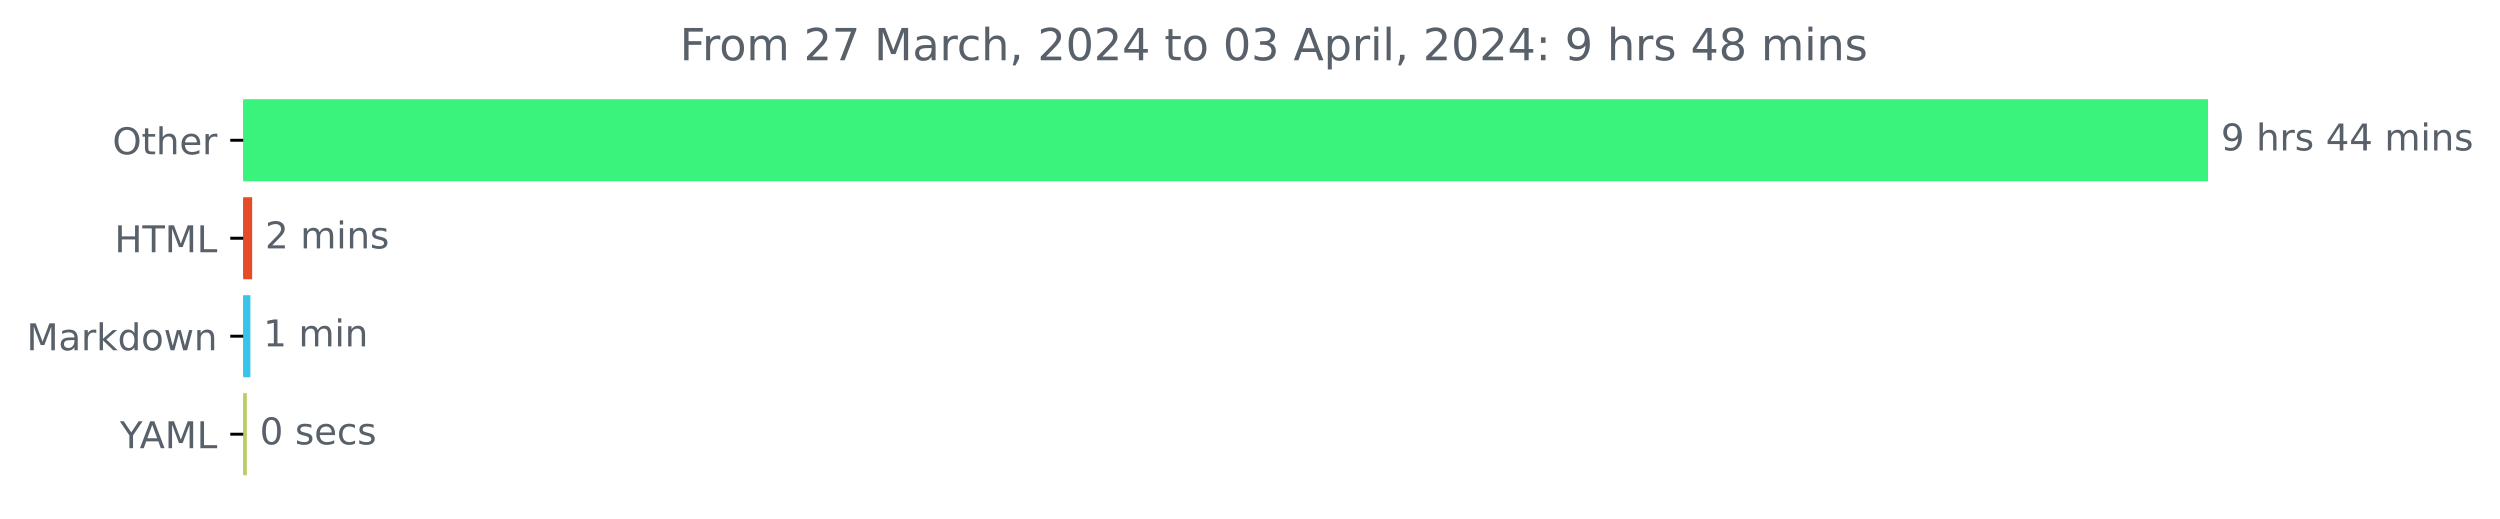
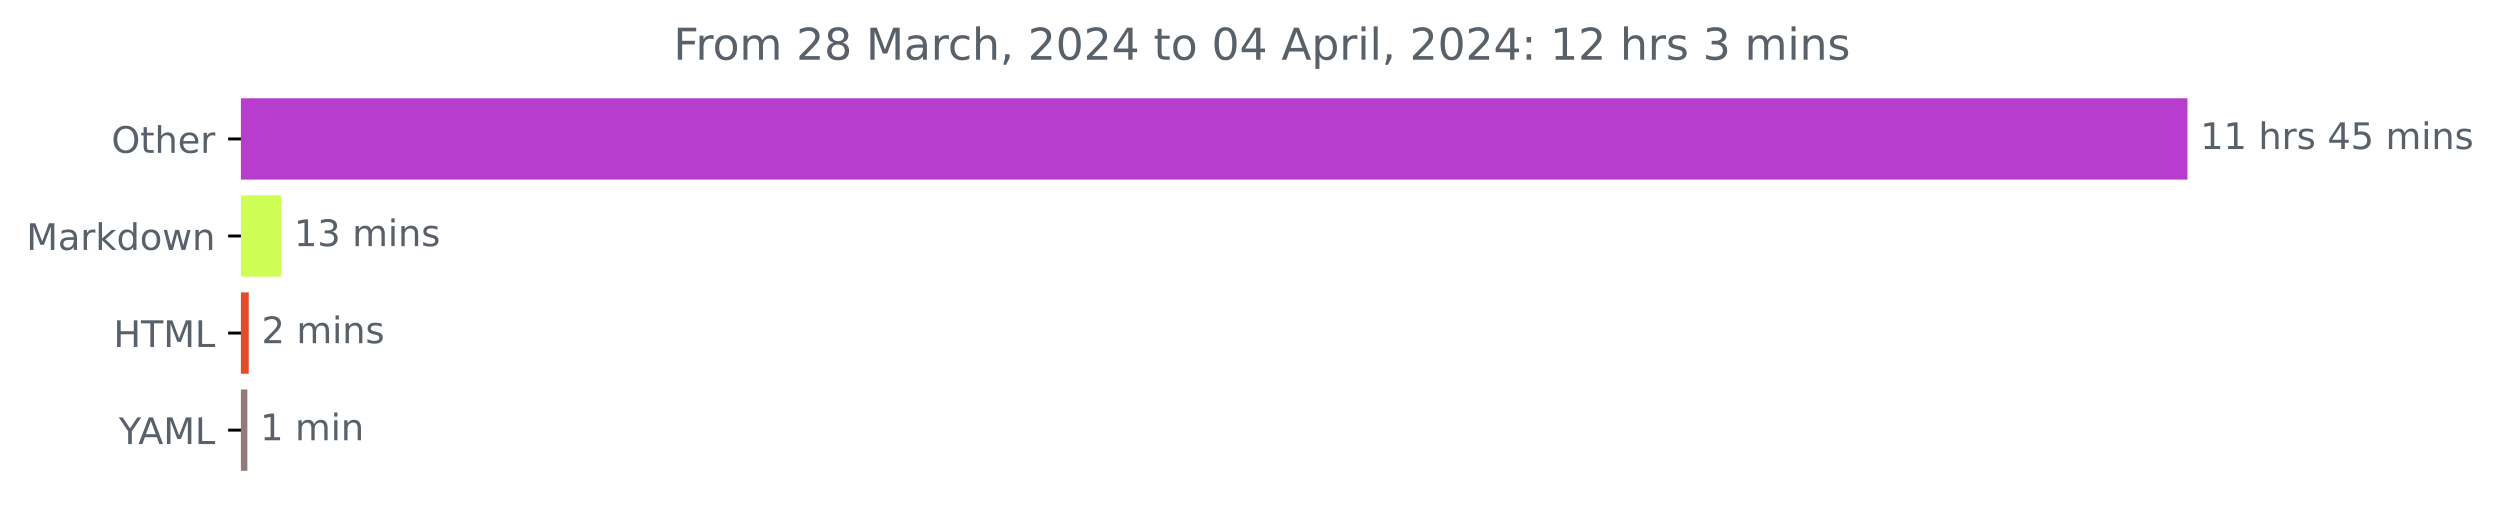
- <svg xmlns="http://www.w3.org/2000/svg" xmlns:xlink="http://www.w3.org/1999/xlink" width="676.815pt" height="140.398pt" viewBox="0 0 676.815 140.398" version="1.1">
+ <svg xmlns="http://www.w3.org/2000/svg" xmlns:xlink="http://www.w3.org/1999/xlink" width="683.177pt" height="140.398pt" viewBox="0 0 683.177 140.398" version="1.1">
  <defs>
    <style type="text/css">*{stroke-linejoin: round; stroke-linecap: butt}</style>
  </defs>
  <g id="figure_1">
    <g id="patch_1">
-       <path d="M 0 140.398  L 676.815 140.398  L 676.815 0  L 0 0  L 0 140.398  z " style="fill: none" />
+       <path d="M 0 140.398  L 683.177 140.398  L 683.177 0  L 0 0  L 0 140.398  z " style="fill: none" />
    </g>
    <g id="axes_1">
      <g id="patch_2">
-         <path d="M 65.841 27.358  L 597.269 27.358  L 597.269 48.579  L 65.841 48.579  z " clip-path="url(#p0f9584b6bd)" style="fill: #3af37d; stroke: #3af37d; stroke-linejoin: miter" />
+         <path d="M 65.841 27.358  L 597.269 27.358  L 597.269 48.579  L 65.841 48.579  z " clip-path="url(#p2b3bf62c65)" style="fill: #b73dce; stroke: #b73dce; stroke-linejoin: miter" />
      </g>
      <g id="patch_3">
-         <path d="M 65.841 53.884  L 67.768 53.884  L 67.768 75.105  L 65.841 75.105  z " clip-path="url(#p0f9584b6bd)" style="fill: #e34c26; stroke: #e34c26; stroke-linejoin: miter" />
+         <path d="M 65.841 53.884  L 76.356 53.884  L 76.356 75.105  L 65.841 75.105  z " clip-path="url(#p2b3bf62c65)" style="fill: #cefd55; stroke: #cefd55; stroke-linejoin: miter" />
      </g>
      <g id="patch_4">
-         <path d="M 65.841 80.411  L 67.286 80.411  L 67.286 101.632  L 65.841 101.632  z " clip-path="url(#p0f9584b6bd)" style="fill: #37c3ea; stroke: #37c3ea; stroke-linejoin: miter" />
+         <path d="M 65.841 80.411  L 67.475 80.411  L 67.475 101.632  L 65.841 101.632  z " clip-path="url(#p2b3bf62c65)" style="fill: #e34c26; stroke: #e34c26; stroke-linejoin: miter" />
      </g>
      <g id="patch_5">
-         <path d="M 65.841 106.937  L 66.322 106.937  L 66.322 128.158  L 65.841 128.158  z " clip-path="url(#p0f9584b6bd)" style="fill: #b9cd65; stroke: #b9cd65; stroke-linejoin: miter" />
+         <path d="M 65.841 106.937  L 67.094 106.937  L 67.094 128.158  L 65.841 128.158  z " clip-path="url(#p2b3bf62c65)" style="fill: #947b7a; stroke: #947b7a; stroke-linejoin: miter" />
      </g>
      <g id="matplotlib.axis_1" />
      <g id="matplotlib.axis_2">
        <g id="ytick_1">
          <g id="line2d_1">
            <defs>
-               <path id="m280913e284" d="M 0 0  L -3.5 0  " style="stroke: #000000; stroke-width: 0.8" />
+               <path id="m9b551843f6" d="M 0 0  L -3.5 0  " style="stroke: #000000; stroke-width: 0.8" />
            </defs>
            <g>
-               <use xlink:href="#m280913e284" x="65.841" y="37.969" style="stroke: #000000; stroke-width: 0.8" />
+               <use xlink:href="#m9b551843f6" x="65.841" y="37.969" style="stroke: #000000; stroke-width: 0.8" />
            </g>
          </g>
          <g id="text_1">
            <g style="fill: #586069" transform="translate(30.44687 41.76787)scale(0.1 -0.1)">
              <defs>
                <path id="DejaVuSans-4f" d="M 2522 4238  Q 1834 4238 1429 3725  Q 1025 3213 1025 2328  Q 1025 1447 1429 934  Q 1834 422 2522 422  Q 3209 422 3611 934  Q 4013 1447 4013 2328  Q 4013 3213 3611 3725  Q 3209 4238 2522 4238  z M 2522 4750  Q 3503 4750 4090 4092  Q 4678 3434 4678 2328  Q 4678 1225 4090 567  Q 3503 -91 2522 -91  Q 1538 -91 948 565  Q 359 1222 359 2328  Q 359 3434 948 4092  Q 1538 4750 2522 4750  z " transform="scale(0.015625)" />
                <path id="DejaVuSans-74" d="M 1172 4494  L 1172 3500  L 2356 3500  L 2356 3053  L 1172 3053  L 1172 1153  Q 1172 725 1289 603  Q 1406 481 1766 481  L 2356 481  L 2356 0  L 1766 0  Q 1100 0 847 248  Q 594 497 594 1153  L 594 3053  L 172 3053  L 172 3500  L 594 3500  L 594 4494  L 1172 4494  z " transform="scale(0.015625)" />
                <path id="DejaVuSans-68" d="M 3513 2113  L 3513 0  L 2938 0  L 2938 2094  Q 2938 2591 2744 2837  Q 2550 3084 2163 3084  Q 1697 3084 1428 2787  Q 1159 2491 1159 1978  L 1159 0  L 581 0  L 581 4863  L 1159 4863  L 1159 2956  Q 1366 3272 1645 3428  Q 1925 3584 2291 3584  Q 2894 3584 3203 3211  Q 3513 2838 3513 2113  z " transform="scale(0.015625)" />
                <path id="DejaVuSans-65" d="M 3597 1894  L 3597 1613  L 953 1613  Q 991 1019 1311 708  Q 1631 397 2203 397  Q 2534 397 2845 478  Q 3156 559 3463 722  L 3463 178  Q 3153 47 2828 -22  Q 2503 -91 2169 -91  Q 1331 -91 842 396  Q 353 884 353 1716  Q 353 2575 817 3079  Q 1281 3584 2069 3584  Q 2775 3584 3186 3129  Q 3597 2675 3597 1894  z M 3022 2063  Q 3016 2534 2758 2815  Q 2500 3097 2075 3097  Q 1594 3097 1305 2825  Q 1016 2553 972 2059  L 3022 2063  z " transform="scale(0.015625)" />
                <path id="DejaVuSans-72" d="M 2631 2963  Q 2534 3019 2420 3045  Q 2306 3072 2169 3072  Q 1681 3072 1420 2755  Q 1159 2438 1159 1844  L 1159 0  L 581 0  L 581 3500  L 1159 3500  L 1159 2956  Q 1341 3275 1631 3429  Q 1922 3584 2338 3584  Q 2397 3584 2469 3576  Q 2541 3569 2628 3553  L 2631 2963  z " transform="scale(0.015625)" />
              </defs>
              <use xlink:href="#DejaVuSans-4f" />
              <use xlink:href="#DejaVuSans-74" x="78.711" />
              <use xlink:href="#DejaVuSans-68" x="117.92" />
              <use xlink:href="#DejaVuSans-65" x="181.299" />
              <use xlink:href="#DejaVuSans-72" x="242.822" />
            </g>
          </g>
        </g>
        <g id="ytick_2">
          <g id="line2d_2">
            <g>
-               <use xlink:href="#m280913e284" x="65.841" y="64.495" style="stroke: #000000; stroke-width: 0.8" />
+               <use xlink:href="#m9b551843f6" x="65.841" y="64.495" style="stroke: #000000; stroke-width: 0.8" />
            </g>
          </g>
          <g id="text_2">
-             <g style="fill: #586069" transform="translate(31.0125 68.29419)scale(0.1 -0.1)">
-               <defs>
-                 <path id="DejaVuSans-48" d="M 628 4666  L 1259 4666  L 1259 2753  L 3553 2753  L 3553 4666  L 4184 4666  L 4184 0  L 3553 0  L 3553 2222  L 1259 2222  L 1259 0  L 628 0  L 628 4666  z " transform="scale(0.015625)" />
-                 <path id="DejaVuSans-54" d="M -19 4666  L 3928 4666  L 3928 4134  L 2272 4134  L 2272 0  L 1638 0  L 1638 4134  L -19 4134  L -19 4666  z " transform="scale(0.015625)" />
+             <g style="fill: #586069" transform="translate(7.2 68.29419)scale(0.1 -0.1)">
+               <defs>
                <path id="DejaVuSans-4d" d="M 628 4666  L 1569 4666  L 2759 1491  L 3956 4666  L 4897 4666  L 4897 0  L 4281 0  L 4281 4097  L 3078 897  L 2444 897  L 1241 4097  L 1241 0  L 628 0  L 628 4666  z " transform="scale(0.015625)" />
-                 <path id="DejaVuSans-4c" d="M 628 4666  L 1259 4666  L 1259 531  L 3531 531  L 3531 0  L 628 0  L 628 4666  z " transform="scale(0.015625)" />
-               </defs>
-               <use xlink:href="#DejaVuSans-48" />
-               <use xlink:href="#DejaVuSans-54" x="75.195" />
-               <use xlink:href="#DejaVuSans-4d" x="136.279" />
-               <use xlink:href="#DejaVuSans-4c" x="222.559" />
-             </g>
-           </g>
-         </g>
-         <g id="ytick_3">
-           <g id="line2d_3">
-             <g>
-               <use xlink:href="#m280913e284" x="65.841" y="91.021" style="stroke: #000000; stroke-width: 0.8" />
-             </g>
-           </g>
-           <g id="text_3">
-             <g style="fill: #586069" transform="translate(7.2 94.8205)scale(0.1 -0.1)">
-               <defs>
                <path id="DejaVuSans-61" d="M 2194 1759  Q 1497 1759 1228 1600  Q 959 1441 959 1056  Q 959 750 1161 570  Q 1363 391 1709 391  Q 2188 391 2477 730  Q 2766 1069 2766 1631  L 2766 1759  L 2194 1759  z M 3341 1997  L 3341 0  L 2766 0  L 2766 531  Q 2569 213 2275 61  Q 1981 -91 1556 -91  Q 1019 -91 701 211  Q 384 513 384 1019  Q 384 1609 779 1909  Q 1175 2209 1959 2209  L 2766 2209  L 2766 2266  Q 2766 2663 2505 2880  Q 2244 3097 1772 3097  Q 1472 3097 1187 3025  Q 903 2953 641 2809  L 641 3341  Q 956 3463 1253 3523  Q 1550 3584 1831 3584  Q 2591 3584 2966 3190  Q 3341 2797 3341 1997  z " transform="scale(0.015625)" />
                <path id="DejaVuSans-6b" d="M 581 4863  L 1159 4863  L 1159 1991  L 2875 3500  L 3609 3500  L 1753 1863  L 3688 0  L 2938 0  L 1159 1709  L 1159 0  L 581 0  L 581 4863  z " transform="scale(0.015625)" />
                <path id="DejaVuSans-64" d="M 2906 2969  L 2906 4863  L 3481 4863  L 3481 0  L 2906 0  L 2906 525  Q 2725 213 2448 61  Q 2172 -91 1784 -91  Q 1150 -91 751 415  Q 353 922 353 1747  Q 353 2572 751 3078  Q 1150 3584 1784 3584  Q 2172 3584 2448 3432  Q 2725 3281 2906 2969  z M 947 1747  Q 947 1113 1208 752  Q 1469 391 1925 391  Q 2381 391 2643 752  Q 2906 1113 2906 1747  Q 2906 2381 2643 2742  Q 2381 3103 1925 3103  Q 1469 3103 1208 2742  Q 947 2381 947 1747  z " transform="scale(0.015625)" />
                <path id="DejaVuSans-6f" d="M 1959 3097  Q 1497 3097 1228 2736  Q 959 2375 959 1747  Q 959 1119 1226 758  Q 1494 397 1959 397  Q 2419 397 2687 759  Q 2956 1122 2956 1747  Q 2956 2369 2687 2733  Q 2419 3097 1959 3097  z M 1959 3584  Q 2709 3584 3137 3096  Q 3566 2609 3566 1747  Q 3566 888 3137 398  Q 2709 -91 1959 -91  Q 1206 -91 779 398  Q 353 888 353 1747  Q 353 2609 779 3096  Q 1206 3584 1959 3584  z " transform="scale(0.015625)" />
                <path id="DejaVuSans-77" d="M 269 3500  L 844 3500  L 1563 769  L 2278 3500  L 2956 3500  L 3675 769  L 4391 3500  L 4966 3500  L 4050 0  L 3372 0  L 2619 2869  L 1863 0  L 1184 0  L 269 3500  z " transform="scale(0.015625)" />
                <path id="DejaVuSans-6e" d="M 3513 2113  L 3513 0  L 2938 0  L 2938 2094  Q 2938 2591 2744 2837  Q 2550 3084 2163 3084  Q 1697 3084 1428 2787  Q 1159 2491 1159 1978  L 1159 0  L 581 0  L 581 3500  L 1159 3500  L 1159 2956  Q 1366 3272 1645 3428  Q 1925 3584 2291 3584  Q 2894 3584 3203 3211  Q 3513 2838 3513 2113  z " transform="scale(0.015625)" />
              </defs>
              <use xlink:href="#DejaVuSans-4d" />
              <use xlink:href="#DejaVuSans-61" x="86.279" />
              <use xlink:href="#DejaVuSans-72" x="147.559" />
              <use xlink:href="#DejaVuSans-6b" x="188.672" />
              <use xlink:href="#DejaVuSans-64" x="246.582" />
              <use xlink:href="#DejaVuSans-6f" x="310.059" />
              <use xlink:href="#DejaVuSans-77" x="371.24" />
              <use xlink:href="#DejaVuSans-6e" x="453.027" />
            </g>
          </g>
        </g>
+         <g id="ytick_3">
+           <g id="line2d_3">
+             <g>
+               <use xlink:href="#m9b551843f6" x="65.841" y="91.021" style="stroke: #000000; stroke-width: 0.8" />
+             </g>
+           </g>
+           <g id="text_3">
+             <g style="fill: #586069" transform="translate(31.0125 94.8205)scale(0.1 -0.1)">
+               <defs>
+                 <path id="DejaVuSans-48" d="M 628 4666  L 1259 4666  L 1259 2753  L 3553 2753  L 3553 4666  L 4184 4666  L 4184 0  L 3553 0  L 3553 2222  L 1259 2222  L 1259 0  L 628 0  L 628 4666  z " transform="scale(0.015625)" />
+                 <path id="DejaVuSans-54" d="M -19 4666  L 3928 4666  L 3928 4134  L 2272 4134  L 2272 0  L 1638 0  L 1638 4134  L -19 4134  L -19 4666  z " transform="scale(0.015625)" />
+                 <path id="DejaVuSans-4c" d="M 628 4666  L 1259 4666  L 1259 531  L 3531 531  L 3531 0  L 628 0  L 628 4666  z " transform="scale(0.015625)" />
+               </defs>
+               <use xlink:href="#DejaVuSans-48" />
+               <use xlink:href="#DejaVuSans-54" x="75.195" />
+               <use xlink:href="#DejaVuSans-4d" x="136.279" />
+               <use xlink:href="#DejaVuSans-4c" x="222.559" />
+             </g>
+           </g>
+         </g>
        <g id="ytick_4">
          <g id="line2d_4">
            <g>
-               <use xlink:href="#m280913e284" x="65.841" y="117.548" style="stroke: #000000; stroke-width: 0.8" />
+               <use xlink:href="#m9b551843f6" x="65.841" y="117.548" style="stroke: #000000; stroke-width: 0.8" />
            </g>
          </g>
          <g id="text_4">
            <g style="fill: #586069" transform="translate(32.46719 121.3468)scale(0.1 -0.1)">
              <defs>
                <path id="DejaVuSans-59" d="M -13 4666  L 666 4666  L 1959 2747  L 3244 4666  L 3922 4666  L 2272 2222  L 2272 0  L 1638 0  L 1638 2222  L -13 4666  z " transform="scale(0.015625)" />
                <path id="DejaVuSans-41" d="M 2188 4044  L 1331 1722  L 3047 1722  L 2188 4044  z M 1831 4666  L 2547 4666  L 4325 0  L 3669 0  L 3244 1197  L 1141 1197  L 716 0  L 50 0  L 1831 4666  z " transform="scale(0.015625)" />
              </defs>
              <use xlink:href="#DejaVuSans-59" />
              <use xlink:href="#DejaVuSans-41" x="53.334" />
              <use xlink:href="#DejaVuSans-4d" x="121.742" />
              <use xlink:href="#DejaVuSans-4c" x="208.021" />
            </g>
          </g>
        </g>
      </g>
      <g id="text_5">
        <g style="fill: #586069" transform="translate(601.2692 40.72803)scale(0.1 -0.1)">
          <defs>
-             <path id="DejaVuSans-39" d="M 703 97  L 703 672  Q 941 559 1184 500  Q 1428 441 1663 441  Q 2288 441 2617 861  Q 2947 1281 2994 2138  Q 2813 1869 2534 1725  Q 2256 1581 1919 1581  Q 1219 1581 811 2004  Q 403 2428 403 3163  Q 403 3881 828 4315  Q 1253 4750 1959 4750  Q 2769 4750 3195 4129  Q 3622 3509 3622 2328  Q 3622 1225 3098 567  Q 2575 -91 1691 -91  Q 1453 -91 1209 -44  Q 966 3 703 97  z M 1959 2075  Q 2384 2075 2632 2365  Q 2881 2656 2881 3163  Q 2881 3666 2632 3958  Q 2384 4250 1959 4250  Q 1534 4250 1286 3958  Q 1038 3666 1038 3163  Q 1038 2656 1286 2365  Q 1534 2075 1959 2075  z " transform="scale(0.015625)" />
+             <path id="DejaVuSans-31" d="M 794 531  L 1825 531  L 1825 4091  L 703 3866  L 703 4441  L 1819 4666  L 2450 4666  L 2450 531  L 3481 531  L 3481 0  L 794 0  L 794 531  z " transform="scale(0.015625)" />
            <path id="DejaVuSans-20" transform="scale(0.015625)" />
            <path id="DejaVuSans-73" d="M 2834 3397  L 2834 2853  Q 2591 2978 2328 3040  Q 2066 3103 1784 3103  Q 1356 3103 1142 2972  Q 928 2841 928 2578  Q 928 2378 1081 2264  Q 1234 2150 1697 2047  L 1894 2003  Q 2506 1872 2764 1633  Q 3022 1394 3022 966  Q 3022 478 2636 193  Q 2250 -91 1575 -91  Q 1294 -91 989 -36  Q 684 19 347 128  L 347 722  Q 666 556 975 473  Q 1284 391 1588 391  Q 1994 391 2212 530  Q 2431 669 2431 922  Q 2431 1156 2273 1281  Q 2116 1406 1581 1522  L 1381 1569  Q 847 1681 609 1914  Q 372 2147 372 2553  Q 372 3047 722 3315  Q 1072 3584 1716 3584  Q 2034 3584 2315 3537  Q 2597 3491 2834 3397  z " transform="scale(0.015625)" />
            <path id="DejaVuSans-34" d="M 2419 4116  L 825 1625  L 2419 1625  L 2419 4116  z M 2253 4666  L 3047 4666  L 3047 1625  L 3713 1625  L 3713 1100  L 3047 1100  L 3047 0  L 2419 0  L 2419 1100  L 313 1100  L 313 1709  L 2253 4666  z " transform="scale(0.015625)" />
+             <path id="DejaVuSans-35" d="M 691 4666  L 3169 4666  L 3169 4134  L 1269 4134  L 1269 2991  Q 1406 3038 1543 3061  Q 1681 3084 1819 3084  Q 2600 3084 3056 2656  Q 3513 2228 3513 1497  Q 3513 744 3044 326  Q 2575 -91 1722 -91  Q 1428 -91 1123 -41  Q 819 9 494 109  L 494 744  Q 775 591 1075 516  Q 1375 441 1709 441  Q 2250 441 2565 725  Q 2881 1009 2881 1497  Q 2881 1984 2565 2268  Q 2250 2553 1709 2553  Q 1456 2553 1204 2497  Q 953 2441 691 2322  L 691 4666  z " transform="scale(0.015625)" />
            <path id="DejaVuSans-6d" d="M 3328 2828  Q 3544 3216 3844 3400  Q 4144 3584 4550 3584  Q 5097 3584 5394 3201  Q 5691 2819 5691 2113  L 5691 0  L 5113 0  L 5113 2094  Q 5113 2597 4934 2840  Q 4756 3084 4391 3084  Q 3944 3084 3684 2787  Q 3425 2491 3425 1978  L 3425 0  L 2847 0  L 2847 2094  Q 2847 2600 2669 2842  Q 2491 3084 2119 3084  Q 1678 3084 1418 2786  Q 1159 2488 1159 1978  L 1159 0  L 581 0  L 581 3500  L 1159 3500  L 1159 2956  Q 1356 3278 1631 3431  Q 1906 3584 2284 3584  Q 2666 3584 2933 3390  Q 3200 3197 3328 2828  z " transform="scale(0.015625)" />
            <path id="DejaVuSans-69" d="M 603 3500  L 1178 3500  L 1178 0  L 603 0  L 603 3500  z M 603 4863  L 1178 4863  L 1178 4134  L 603 4134  L 603 4863  z " transform="scale(0.015625)" />
          </defs>
-           <use xlink:href="#DejaVuSans-39" />
-           <use xlink:href="#DejaVuSans-20" x="63.623" />
-           <use xlink:href="#DejaVuSans-68" x="95.41" />
-           <use xlink:href="#DejaVuSans-72" x="158.789" />
-           <use xlink:href="#DejaVuSans-73" x="199.902" />
-           <use xlink:href="#DejaVuSans-20" x="252.002" />
-           <use xlink:href="#DejaVuSans-34" x="283.789" />
+           <use xlink:href="#DejaVuSans-31" />
+           <use xlink:href="#DejaVuSans-31" x="63.623" />
+           <use xlink:href="#DejaVuSans-20" x="127.246" />
+           <use xlink:href="#DejaVuSans-68" x="159.033" />
+           <use xlink:href="#DejaVuSans-72" x="222.412" />
+           <use xlink:href="#DejaVuSans-73" x="263.525" />
+           <use xlink:href="#DejaVuSans-20" x="315.625" />
          <use xlink:href="#DejaVuSans-34" x="347.412" />
-           <use xlink:href="#DejaVuSans-20" x="411.035" />
-           <use xlink:href="#DejaVuSans-6d" x="442.822" />
-           <use xlink:href="#DejaVuSans-69" x="540.234" />
-           <use xlink:href="#DejaVuSans-6e" x="568.018" />
-           <use xlink:href="#DejaVuSans-73" x="631.396" />
+           <use xlink:href="#DejaVuSans-35" x="411.035" />
+           <use xlink:href="#DejaVuSans-20" x="474.658" />
+           <use xlink:href="#DejaVuSans-6d" x="506.445" />
+           <use xlink:href="#DejaVuSans-69" x="603.857" />
+           <use xlink:href="#DejaVuSans-6e" x="631.641" />
+           <use xlink:href="#DejaVuSans-73" x="695.02" />
        </g>
      </g>
      <g id="text_6">
-         <g style="fill: #586069" transform="translate(71.76764 67.25434)scale(0.1 -0.1)">
+         <g style="fill: #586069" transform="translate(80.35587 67.25434)scale(0.1 -0.1)">
+           <defs>
+             <path id="DejaVuSans-33" d="M 2597 2516  Q 3050 2419 3304 2112  Q 3559 1806 3559 1356  Q 3559 666 3084 287  Q 2609 -91 1734 -91  Q 1441 -91 1130 -33  Q 819 25 488 141  L 488 750  Q 750 597 1062 519  Q 1375 441 1716 441  Q 2309 441 2620 675  Q 2931 909 2931 1356  Q 2931 1769 2642 2001  Q 2353 2234 1838 2234  L 1294 2234  L 1294 2753  L 1863 2753  Q 2328 2753 2575 2939  Q 2822 3125 2822 3475  Q 2822 3834 2567 4026  Q 2313 4219 1838 4219  Q 1578 4219 1281 4162  Q 984 4106 628 3988  L 628 4550  Q 988 4650 1302 4700  Q 1616 4750 1894 4750  Q 2613 4750 3031 4423  Q 3450 4097 3450 3541  Q 3450 3153 3228 2886  Q 3006 2619 2597 2516  z " transform="scale(0.015625)" />
+           </defs>
+           <use xlink:href="#DejaVuSans-31" />
+           <use xlink:href="#DejaVuSans-33" x="63.623" />
+           <use xlink:href="#DejaVuSans-20" x="127.246" />
+           <use xlink:href="#DejaVuSans-6d" x="159.033" />
+           <use xlink:href="#DejaVuSans-69" x="256.445" />
+           <use xlink:href="#DejaVuSans-6e" x="284.229" />
+           <use xlink:href="#DejaVuSans-73" x="347.607" />
+         </g>
+       </g>
+       <g id="text_7">
+         <g style="fill: #586069" transform="translate(71.47512 93.78066)scale(0.1 -0.1)">
          <defs>
            <path id="DejaVuSans-32" d="M 1228 531  L 3431 531  L 3431 0  L 469 0  L 469 531  Q 828 903 1448 1529  Q 2069 2156 2228 2338  Q 2531 2678 2651 2914  Q 2772 3150 2772 3378  Q 2772 3750 2511 3984  Q 2250 4219 1831 4219  Q 1534 4219 1204 4116  Q 875 4013 500 3803  L 500 4441  Q 881 4594 1212 4672  Q 1544 4750 1819 4750  Q 2544 4750 2975 4387  Q 3406 4025 3406 3419  Q 3406 3131 3298 2873  Q 3191 2616 2906 2266  Q 2828 2175 2409 1742  Q 1991 1309 1228 531  z " transform="scale(0.015625)" />
          </defs>
          <use xlink:href="#DejaVuSans-32" />
          <use xlink:href="#DejaVuSans-20" x="63.623" />
          <use xlink:href="#DejaVuSans-6d" x="95.41" />
          <use xlink:href="#DejaVuSans-69" x="192.822" />
          <use xlink:href="#DejaVuSans-6e" x="220.605" />
          <use xlink:href="#DejaVuSans-73" x="283.984" />
        </g>
      </g>
-       <g id="text_7">
-         <g style="fill: #586069" transform="translate(71.28589 93.78066)scale(0.1 -0.1)">
-           <defs>
-             <path id="DejaVuSans-31" d="M 794 531  L 1825 531  L 1825 4091  L 703 3866  L 703 4441  L 1819 4666  L 2450 4666  L 2450 531  L 3481 531  L 3481 0  L 794 0  L 794 531  z " transform="scale(0.015625)" />
-           </defs>
+       <g id="text_8">
+         <g style="fill: #586069" transform="translate(71.09374 120.307)scale(0.1 -0.1)">
          <use xlink:href="#DejaVuSans-31" />
          <use xlink:href="#DejaVuSans-20" x="63.623" />
          <use xlink:href="#DejaVuSans-6d" x="95.41" />
          <use xlink:href="#DejaVuSans-69" x="192.822" />
          <use xlink:href="#DejaVuSans-6e" x="220.605" />
        </g>
      </g>
-       <g id="text_8">
-         <g style="fill: #586069" transform="translate(70.32238 120.307)scale(0.1 -0.1)">
-           <defs>
-             <path id="DejaVuSans-30" d="M 2034 4250  Q 1547 4250 1301 3770  Q 1056 3291 1056 2328  Q 1056 1369 1301 889  Q 1547 409 2034 409  Q 2525 409 2770 889  Q 3016 1369 3016 2328  Q 3016 3291 2770 3770  Q 2525 4250 2034 4250  z M 2034 4750  Q 2819 4750 3233 4129  Q 3647 3509 3647 2328  Q 3647 1150 3233 529  Q 2819 -91 2034 -91  Q 1250 -91 836 529  Q 422 1150 422 2328  Q 422 3509 836 4129  Q 1250 4750 2034 4750  z " transform="scale(0.015625)" />
-             <path id="DejaVuSans-63" d="M 3122 3366  L 3122 2828  Q 2878 2963 2633 3030  Q 2388 3097 2138 3097  Q 1578 3097 1268 2742  Q 959 2388 959 1747  Q 959 1106 1268 751  Q 1578 397 2138 397  Q 2388 397 2633 464  Q 2878 531 3122 666  L 3122 134  Q 2881 22 2623 -34  Q 2366 -91 2075 -91  Q 1284 -91 818 406  Q 353 903 353 1747  Q 353 2603 823 3093  Q 1294 3584 2113 3584  Q 2378 3584 2631 3529  Q 2884 3475 3122 3366  z " transform="scale(0.015625)" />
-           </defs>
-           <use xlink:href="#DejaVuSans-30" />
-           <use xlink:href="#DejaVuSans-20" x="63.623" />
-           <use xlink:href="#DejaVuSans-73" x="95.41" />
-           <use xlink:href="#DejaVuSans-65" x="147.51" />
-           <use xlink:href="#DejaVuSans-63" x="209.033" />
-           <use xlink:href="#DejaVuSans-73" x="264.014" />
-         </g>
-       </g>
      <g id="text_9">
        <g style="fill: #586069" transform="translate(184.0462 16.31812)scale(0.12 -0.12)">
          <defs>
            <path id="DejaVuSans-46" d="M 628 4666  L 3309 4666  L 3309 4134  L 1259 4134  L 1259 2759  L 3109 2759  L 3109 2228  L 1259 2228  L 1259 0  L 628 0  L 628 4666  z " transform="scale(0.015625)" />
-             <path id="DejaVuSans-37" d="M 525 4666  L 3525 4666  L 3525 4397  L 1831 0  L 1172 0  L 2766 4134  L 525 4134  L 525 4666  z " transform="scale(0.015625)" />
+             <path id="DejaVuSans-38" d="M 2034 2216  Q 1584 2216 1326 1975  Q 1069 1734 1069 1313  Q 1069 891 1326 650  Q 1584 409 2034 409  Q 2484 409 2743 651  Q 3003 894 3003 1313  Q 3003 1734 2745 1975  Q 2488 2216 2034 2216  z M 1403 2484  Q 997 2584 770 2862  Q 544 3141 544 3541  Q 544 4100 942 4425  Q 1341 4750 2034 4750  Q 2731 4750 3128 4425  Q 3525 4100 3525 3541  Q 3525 3141 3298 2862  Q 3072 2584 2669 2484  Q 3125 2378 3379 2068  Q 3634 1759 3634 1313  Q 3634 634 3220 271  Q 2806 -91 2034 -91  Q 1263 -91 848 271  Q 434 634 434 1313  Q 434 1759 690 2068  Q 947 2378 1403 2484  z M 1172 3481  Q 1172 3119 1398 2916  Q 1625 2713 2034 2713  Q 2441 2713 2670 2916  Q 2900 3119 2900 3481  Q 2900 3844 2670 4047  Q 2441 4250 2034 4250  Q 1625 4250 1398 4047  Q 1172 3844 1172 3481  z " transform="scale(0.015625)" />
+             <path id="DejaVuSans-63" d="M 3122 3366  L 3122 2828  Q 2878 2963 2633 3030  Q 2388 3097 2138 3097  Q 1578 3097 1268 2742  Q 959 2388 959 1747  Q 959 1106 1268 751  Q 1578 397 2138 397  Q 2388 397 2633 464  Q 2878 531 3122 666  L 3122 134  Q 2881 22 2623 -34  Q 2366 -91 2075 -91  Q 1284 -91 818 406  Q 353 903 353 1747  Q 353 2603 823 3093  Q 1294 3584 2113 3584  Q 2378 3584 2631 3529  Q 2884 3475 3122 3366  z " transform="scale(0.015625)" />
            <path id="DejaVuSans-2c" d="M 750 794  L 1409 794  L 1409 256  L 897 -744  L 494 -744  L 750 256  L 750 794  z " transform="scale(0.015625)" />
-             <path id="DejaVuSans-33" d="M 2597 2516  Q 3050 2419 3304 2112  Q 3559 1806 3559 1356  Q 3559 666 3084 287  Q 2609 -91 1734 -91  Q 1441 -91 1130 -33  Q 819 25 488 141  L 488 750  Q 750 597 1062 519  Q 1375 441 1716 441  Q 2309 441 2620 675  Q 2931 909 2931 1356  Q 2931 1769 2642 2001  Q 2353 2234 1838 2234  L 1294 2234  L 1294 2753  L 1863 2753  Q 2328 2753 2575 2939  Q 2822 3125 2822 3475  Q 2822 3834 2567 4026  Q 2313 4219 1838 4219  Q 1578 4219 1281 4162  Q 984 4106 628 3988  L 628 4550  Q 988 4650 1302 4700  Q 1616 4750 1894 4750  Q 2613 4750 3031 4423  Q 3450 4097 3450 3541  Q 3450 3153 3228 2886  Q 3006 2619 2597 2516  z " transform="scale(0.015625)" />
+             <path id="DejaVuSans-30" d="M 2034 4250  Q 1547 4250 1301 3770  Q 1056 3291 1056 2328  Q 1056 1369 1301 889  Q 1547 409 2034 409  Q 2525 409 2770 889  Q 3016 1369 3016 2328  Q 3016 3291 2770 3770  Q 2525 4250 2034 4250  z M 2034 4750  Q 2819 4750 3233 4129  Q 3647 3509 3647 2328  Q 3647 1150 3233 529  Q 2819 -91 2034 -91  Q 1250 -91 836 529  Q 422 1150 422 2328  Q 422 3509 836 4129  Q 1250 4750 2034 4750  z " transform="scale(0.015625)" />
            <path id="DejaVuSans-70" d="M 1159 525  L 1159 -1331  L 581 -1331  L 581 3500  L 1159 3500  L 1159 2969  Q 1341 3281 1617 3432  Q 1894 3584 2278 3584  Q 2916 3584 3314 3078  Q 3713 2572 3713 1747  Q 3713 922 3314 415  Q 2916 -91 2278 -91  Q 1894 -91 1617 61  Q 1341 213 1159 525  z M 3116 1747  Q 3116 2381 2855 2742  Q 2594 3103 2138 3103  Q 1681 3103 1420 2742  Q 1159 2381 1159 1747  Q 1159 1113 1420 752  Q 1681 391 2138 391  Q 2594 391 2855 752  Q 3116 1113 3116 1747  z " transform="scale(0.015625)" />
            <path id="DejaVuSans-6c" d="M 603 4863  L 1178 4863  L 1178 0  L 603 0  L 603 4863  z " transform="scale(0.015625)" />
            <path id="DejaVuSans-3a" d="M 750 794  L 1409 794  L 1409 0  L 750 0  L 750 794  z M 750 3309  L 1409 3309  L 1409 2516  L 750 2516  L 750 3309  z " transform="scale(0.015625)" />
-             <path id="DejaVuSans-38" d="M 2034 2216  Q 1584 2216 1326 1975  Q 1069 1734 1069 1313  Q 1069 891 1326 650  Q 1584 409 2034 409  Q 2484 409 2743 651  Q 3003 894 3003 1313  Q 3003 1734 2745 1975  Q 2488 2216 2034 2216  z M 1403 2484  Q 997 2584 770 2862  Q 544 3141 544 3541  Q 544 4100 942 4425  Q 1341 4750 2034 4750  Q 2731 4750 3128 4425  Q 3525 4100 3525 3541  Q 3525 3141 3298 2862  Q 3072 2584 2669 2484  Q 3125 2378 3379 2068  Q 3634 1759 3634 1313  Q 3634 634 3220 271  Q 2806 -91 2034 -91  Q 1263 -91 848 271  Q 434 634 434 1313  Q 434 1759 690 2068  Q 947 2378 1403 2484  z M 1172 3481  Q 1172 3119 1398 2916  Q 1625 2713 2034 2713  Q 2441 2713 2670 2916  Q 2900 3119 2900 3481  Q 2900 3844 2670 4047  Q 2441 4250 2034 4250  Q 1625 4250 1398 4047  Q 1172 3844 1172 3481  z " transform="scale(0.015625)" />
          </defs>
          <use xlink:href="#DejaVuSans-46" />
          <use xlink:href="#DejaVuSans-72" x="50.27" />
          <use xlink:href="#DejaVuSans-6f" x="89.133" />
          <use xlink:href="#DejaVuSans-6d" x="150.314" />
          <use xlink:href="#DejaVuSans-20" x="247.727" />
          <use xlink:href="#DejaVuSans-32" x="279.514" />
-           <use xlink:href="#DejaVuSans-37" x="343.137" />
+           <use xlink:href="#DejaVuSans-38" x="343.137" />
          <use xlink:href="#DejaVuSans-20" x="406.76" />
          <use xlink:href="#DejaVuSans-4d" x="438.547" />
          <use xlink:href="#DejaVuSans-61" x="524.826" />
          <use xlink:href="#DejaVuSans-72" x="586.105" />
          <use xlink:href="#DejaVuSans-63" x="624.969" />
          <use xlink:href="#DejaVuSans-68" x="679.949" />
          <use xlink:href="#DejaVuSans-2c" x="743.328" />
          <use xlink:href="#DejaVuSans-20" x="775.115" />
          <use xlink:href="#DejaVuSans-32" x="806.902" />
          <use xlink:href="#DejaVuSans-30" x="870.525" />
          <use xlink:href="#DejaVuSans-32" x="934.148" />
          <use xlink:href="#DejaVuSans-34" x="997.771" />
          <use xlink:href="#DejaVuSans-20" x="1061.395" />
          <use xlink:href="#DejaVuSans-74" x="1093.182" />
          <use xlink:href="#DejaVuSans-6f" x="1132.391" />
          <use xlink:href="#DejaVuSans-20" x="1193.572" />
          <use xlink:href="#DejaVuSans-30" x="1225.359" />
-           <use xlink:href="#DejaVuSans-33" x="1288.982" />
+           <use xlink:href="#DejaVuSans-34" x="1288.982" />
          <use xlink:href="#DejaVuSans-20" x="1352.605" />
          <use xlink:href="#DejaVuSans-41" x="1384.393" />
          <use xlink:href="#DejaVuSans-70" x="1452.801" />
          <use xlink:href="#DejaVuSans-72" x="1516.277" />
          <use xlink:href="#DejaVuSans-69" x="1557.391" />
          <use xlink:href="#DejaVuSans-6c" x="1585.174" />
          <use xlink:href="#DejaVuSans-2c" x="1612.957" />
          <use xlink:href="#DejaVuSans-20" x="1644.744" />
          <use xlink:href="#DejaVuSans-32" x="1676.531" />
          <use xlink:href="#DejaVuSans-30" x="1740.154" />
          <use xlink:href="#DejaVuSans-32" x="1803.777" />
          <use xlink:href="#DejaVuSans-34" x="1867.4" />
          <use xlink:href="#DejaVuSans-3a" x="1931.023" />
          <use xlink:href="#DejaVuSans-20" x="1964.715" />
-           <use xlink:href="#DejaVuSans-39" x="1996.502" />
-           <use xlink:href="#DejaVuSans-20" x="2060.125" />
-           <use xlink:href="#DejaVuSans-68" x="2091.912" />
-           <use xlink:href="#DejaVuSans-72" x="2155.291" />
-           <use xlink:href="#DejaVuSans-73" x="2196.404" />
-           <use xlink:href="#DejaVuSans-20" x="2248.504" />
-           <use xlink:href="#DejaVuSans-34" x="2280.291" />
-           <use xlink:href="#DejaVuSans-38" x="2343.914" />
+           <use xlink:href="#DejaVuSans-31" x="1996.502" />
+           <use xlink:href="#DejaVuSans-32" x="2060.125" />
+           <use xlink:href="#DejaVuSans-20" x="2123.748" />
+           <use xlink:href="#DejaVuSans-68" x="2155.535" />
+           <use xlink:href="#DejaVuSans-72" x="2218.914" />
+           <use xlink:href="#DejaVuSans-73" x="2260.027" />
+           <use xlink:href="#DejaVuSans-20" x="2312.127" />
+           <use xlink:href="#DejaVuSans-33" x="2343.914" />
          <use xlink:href="#DejaVuSans-20" x="2407.537" />
          <use xlink:href="#DejaVuSans-6d" x="2439.324" />
          <use xlink:href="#DejaVuSans-69" x="2536.736" />
          <use xlink:href="#DejaVuSans-6e" x="2564.52" />
          <use xlink:href="#DejaVuSans-73" x="2627.898" />
        </g>
      </g>
    </g>
  </g>
  <defs>
-     <clipPath id="p0f9584b6bd">
+     <clipPath id="p2b3bf62c65">
      <rect x="65.841" y="22.318" width="558" height="110.88" />
    </clipPath>
  </defs>
</svg>
